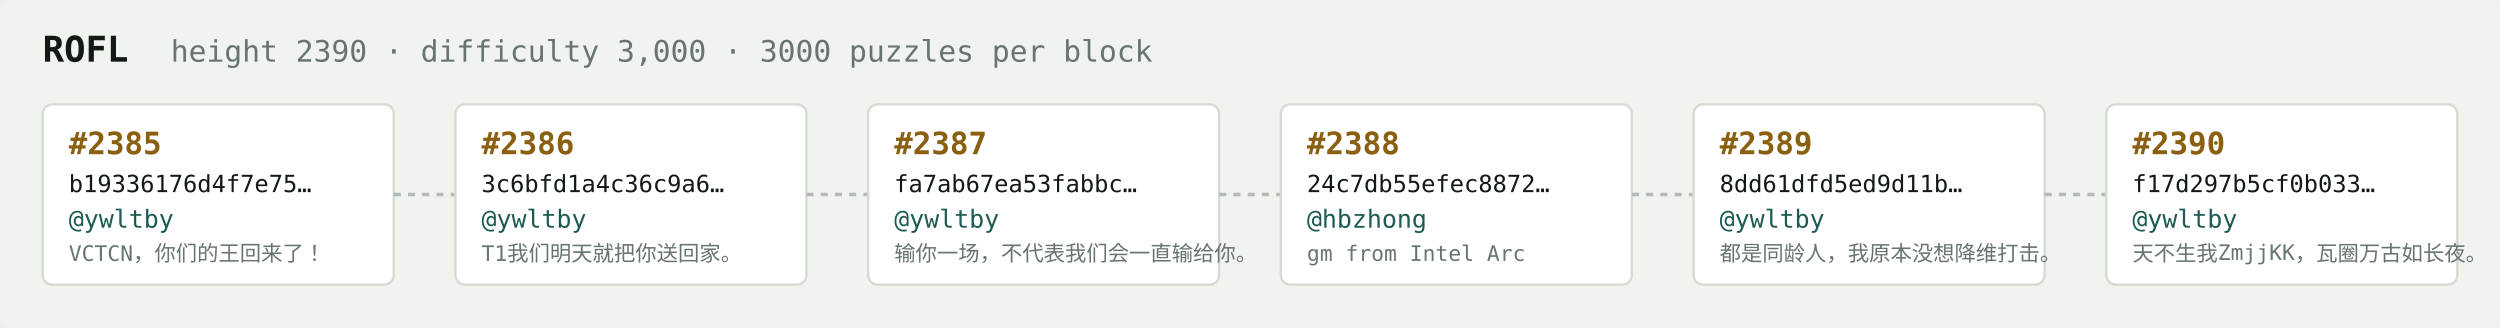
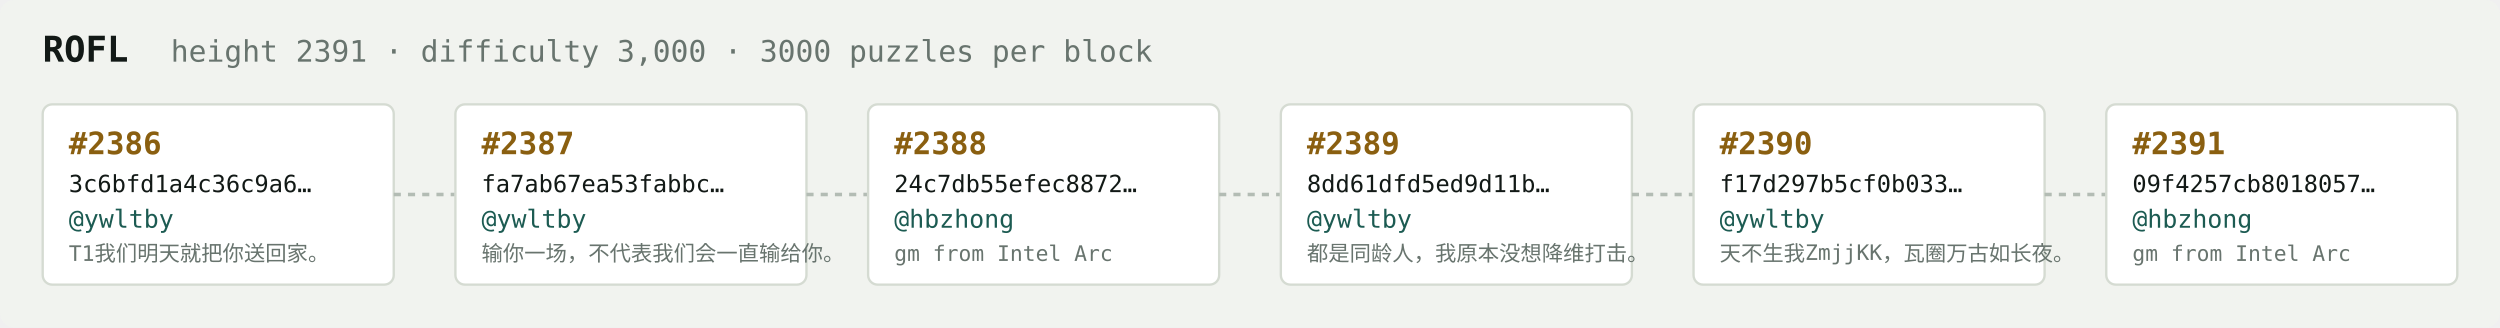
<svg xmlns="http://www.w3.org/2000/svg" width="1054" height="138" viewBox="0 0 1054 138" font-family="ui-monospace,SFMono-Regular,Menlo,monospace">
  <rect fill="#f1f3ef" width="1054" height="138" rx="6" />
  <text x="18" y="26" fill="#121916" font-size="15" font-weight="700">ROFL</text>
-   <text x="72" y="26" fill="#68746e" font-size="12.5">height 2390 · difficulty 3,000 · 3000 puzzles per block</text>
+   <text x="72" y="26" fill="#68746e" font-size="12.5">height 2391 · difficulty 3,000 · 3000 puzzles per block</text>
  <rect x="18" y="44" width="148" height="76" rx="4" fill="#ffffff" stroke="#d5dbd2" stroke-width="1" />
-   <text x="29" y="65" fill="#8a5f10" font-size="13" font-weight="700">#2385</text>
-   <text x="29" y="81" fill="#121916" font-size="10">b19336176d4f7e75…</text>
+   <text x="29" y="65" fill="#8a5f10" font-size="13" font-weight="700">#2386</text>
+   <text x="29" y="81" fill="#121916" font-size="10">3c6bfd1a4c36c9a6…</text>
  <text x="29" y="96" fill="#1c5b52" font-size="10.5">@ywltby</text>
-   <text x="29" y="110" fill="#68746e" font-size="9">VCTCN，你们的王回来了！</text>
+   <text x="29" y="110" fill="#68746e" font-size="9">T1我们明天就把你送回家。</text>
  <line x1="166" y1="82.0" x2="192" y2="82.0" stroke="#b3bcb4" stroke-width="1.5" stroke-dasharray="3 3" />
  <rect x="192" y="44" width="148" height="76" rx="4" fill="#ffffff" stroke="#d5dbd2" stroke-width="1" />
-   <text x="203" y="65" fill="#8a5f10" font-size="13" font-weight="700">#2386</text>
-   <text x="203" y="81" fill="#121916" font-size="10">3c6bfd1a4c36c9a6…</text>
+   <text x="203" y="65" fill="#8a5f10" font-size="13" font-weight="700">#2387</text>
+   <text x="203" y="81" fill="#121916" font-size="10">fa7ab67ea53fabbc…</text>
  <text x="203" y="96" fill="#1c5b52" font-size="10.5">@ywltby</text>
-   <text x="203" y="110" fill="#68746e" font-size="9">T1我们明天就把你送回家。</text>
+   <text x="203" y="110" fill="#68746e" font-size="9">输你一场，不代表我们会一直输给你。</text>
  <line x1="340" y1="82.0" x2="366" y2="82.0" stroke="#b3bcb4" stroke-width="1.5" stroke-dasharray="3 3" />
  <rect x="366" y="44" width="148" height="76" rx="4" fill="#ffffff" stroke="#d5dbd2" stroke-width="1" />
-   <text x="377" y="65" fill="#8a5f10" font-size="13" font-weight="700">#2387</text>
-   <text x="377" y="81" fill="#121916" font-size="10">fa7ab67ea53fabbc…</text>
-   <text x="377" y="96" fill="#1c5b52" font-size="10.5">@ywltby</text>
-   <text x="377" y="110" fill="#68746e" font-size="9">输你一场，不代表我们会一直输给你。</text>
+   <text x="377" y="65" fill="#8a5f10" font-size="13" font-weight="700">#2388</text>
+   <text x="377" y="81" fill="#121916" font-size="10">24c7db55efec8872…</text>
+   <text x="377" y="96" fill="#1c5b52" font-size="10.5">@hbzhong</text>
+   <text x="377" y="110" fill="#68746e" font-size="9">gm from Intel Arc</text>
  <line x1="514" y1="82.0" x2="540" y2="82.0" stroke="#b3bcb4" stroke-width="1.5" stroke-dasharray="3 3" />
  <rect x="540" y="44" width="148" height="76" rx="4" fill="#ffffff" stroke="#d5dbd2" stroke-width="1" />
-   <text x="551" y="65" fill="#8a5f10" font-size="13" font-weight="700">#2388</text>
-   <text x="551" y="81" fill="#121916" font-size="10">24c7db55efec8872…</text>
-   <text x="551" y="96" fill="#1c5b52" font-size="10.5">@hbzhong</text>
-   <text x="551" y="110" fill="#68746e" font-size="9">gm from Intel Arc</text>
+   <text x="551" y="65" fill="#8a5f10" font-size="13" font-weight="700">#2389</text>
+   <text x="551" y="81" fill="#121916" font-size="10">8dd61dfd5ed9d11b…</text>
+   <text x="551" y="96" fill="#1c5b52" font-size="10.5">@ywltby</text>
+   <text x="551" y="110" fill="#68746e" font-size="9">都是同龄人，我原本没想降维打击。</text>
  <line x1="688" y1="82.0" x2="714" y2="82.0" stroke="#b3bcb4" stroke-width="1.5" stroke-dasharray="3 3" />
  <rect x="714" y="44" width="148" height="76" rx="4" fill="#ffffff" stroke="#d5dbd2" stroke-width="1" />
-   <text x="725" y="65" fill="#8a5f10" font-size="13" font-weight="700">#2389</text>
-   <text x="725" y="81" fill="#121916" font-size="10">8dd61dfd5ed9d11b…</text>
+   <text x="725" y="65" fill="#8a5f10" font-size="13" font-weight="700">#2390</text>
+   <text x="725" y="81" fill="#121916" font-size="10">f17d297b5cf0b033…</text>
  <text x="725" y="96" fill="#1c5b52" font-size="10.5">@ywltby</text>
-   <text x="725" y="110" fill="#68746e" font-size="9">都是同龄人，我原本没想降维打击。</text>
+   <text x="725" y="110" fill="#68746e" font-size="9">天不生我ZmjjKK，瓦圈万古如长夜。</text>
  <line x1="862" y1="82.0" x2="888" y2="82.0" stroke="#b3bcb4" stroke-width="1.5" stroke-dasharray="3 3" />
  <rect x="888" y="44" width="148" height="76" rx="4" fill="#ffffff" stroke="#d5dbd2" stroke-width="1" />
-   <text x="899" y="65" fill="#8a5f10" font-size="13" font-weight="700">#2390</text>
-   <text x="899" y="81" fill="#121916" font-size="10">f17d297b5cf0b033…</text>
-   <text x="899" y="96" fill="#1c5b52" font-size="10.5">@ywltby</text>
-   <text x="899" y="110" fill="#68746e" font-size="9">天不生我ZmjjKK，瓦圈万古如长夜。</text>
+   <text x="899" y="65" fill="#8a5f10" font-size="13" font-weight="700">#2391</text>
+   <text x="899" y="81" fill="#121916" font-size="10">09f4257cb8018057…</text>
+   <text x="899" y="96" fill="#1c5b52" font-size="10.5">@hbzhong</text>
+   <text x="899" y="110" fill="#68746e" font-size="9">gm from Intel Arc</text>
</svg>
